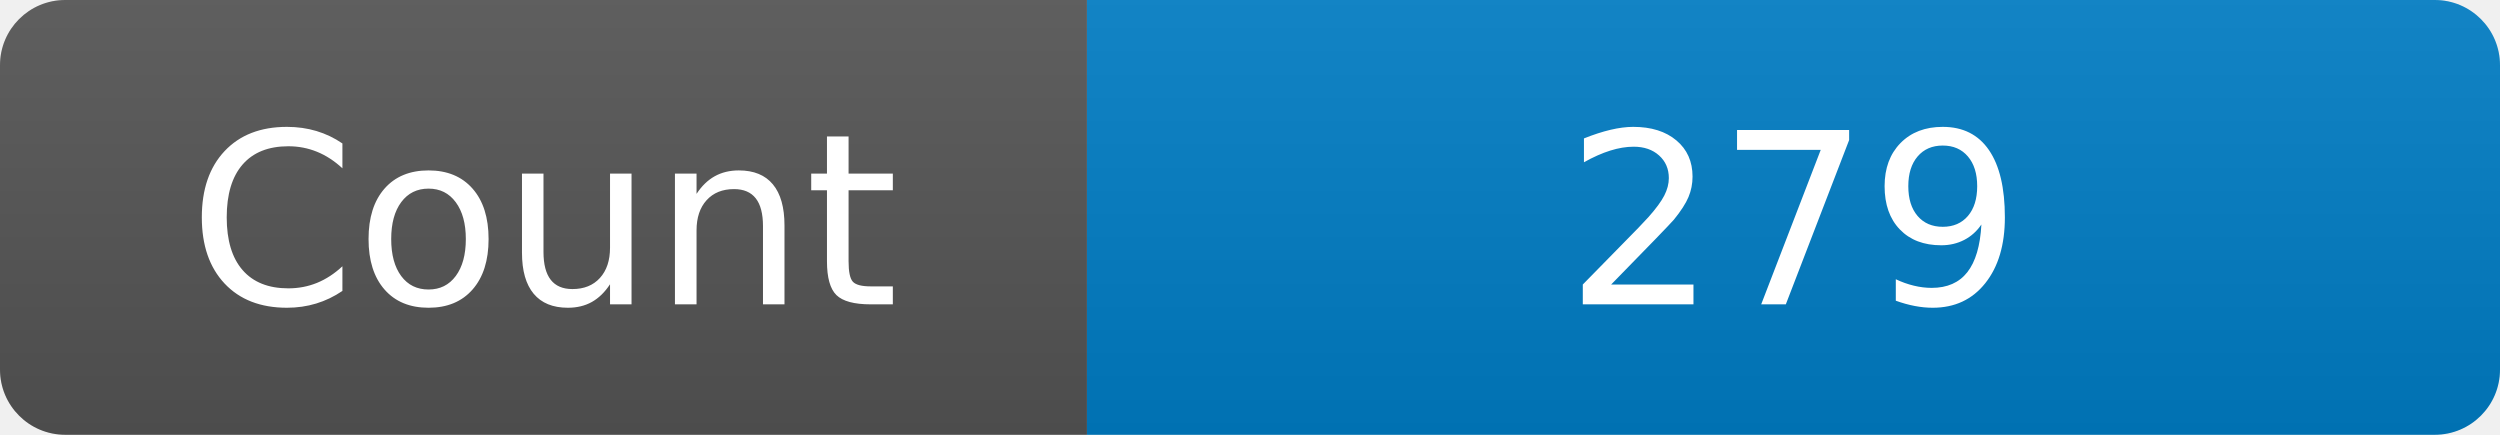
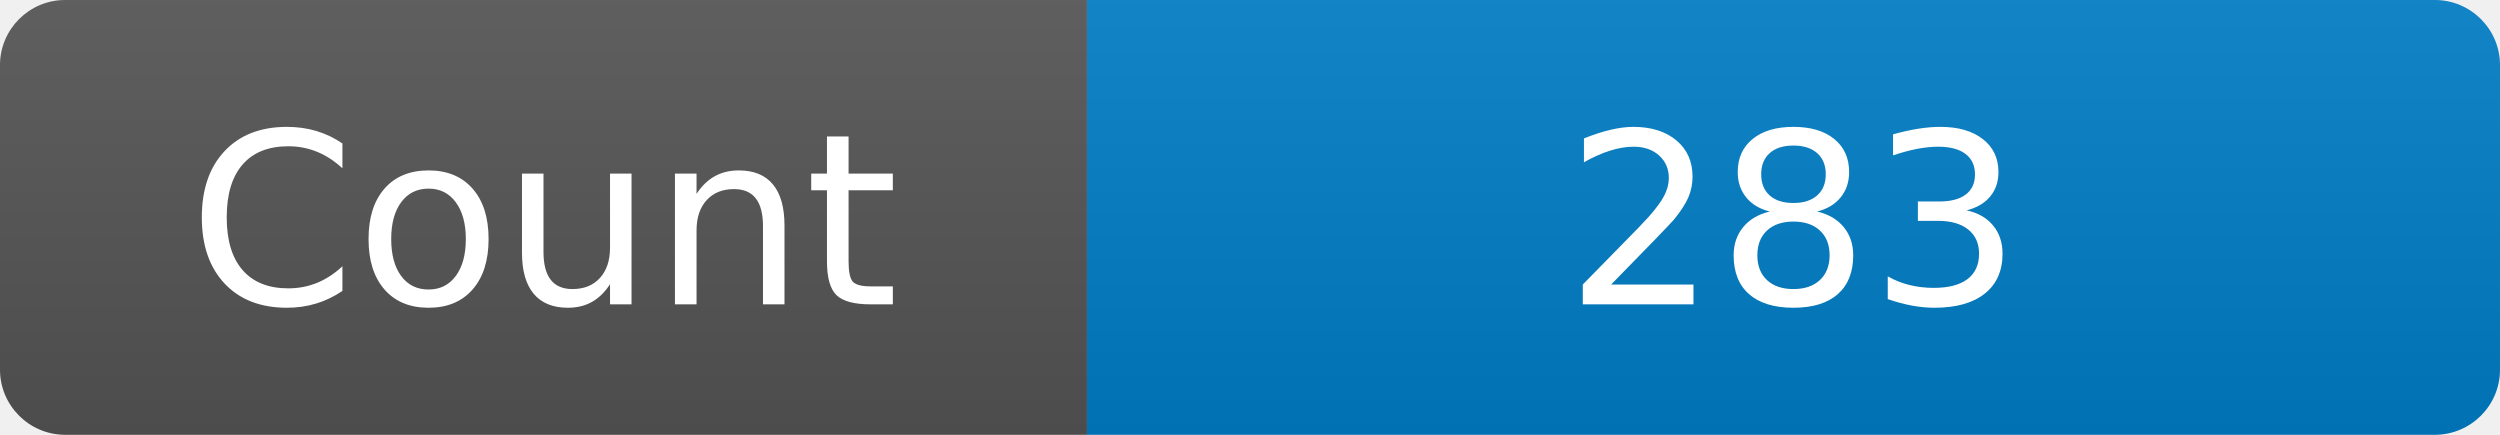
<svg xmlns="http://www.w3.org/2000/svg" width="115" height="20" role="img" aria-label="Maintained?: yes">
  <linearGradient id="s" x2="0" y2="100%">
    <stop offset="0" stop-color="#bbb" stop-opacity=".1" />
    <stop offset="1" stop-opacity=".1" />
  </linearGradient>
  <clipPath id="r">
    <rect width="115" height="20" rx="3" fill="#fff" />
  </clipPath>
  <g clip-path="url(#r)">
    <rect width="50" height="20" fill="#555" />
    <rect x="50" width="160" height="20" fill="#007ec6" />
    <rect width="115" height="20" fill="url(#s)" />
  </g>
  <g fill="#fff" text-anchor="middle" font-family="Verdana,Geneva,DejaVu Sans,sans-serif" font-size="110">
    <text x="250" y="140" transform="scale(.1)" fill="#fff">Count</text>
-     <text x="825" y="140" transform="scale(.1)" fill="#fff">279</text>
+     <text x="825" y="140" transform="scale(.1)" fill="#fff">283</text>
  </g>
</svg>
